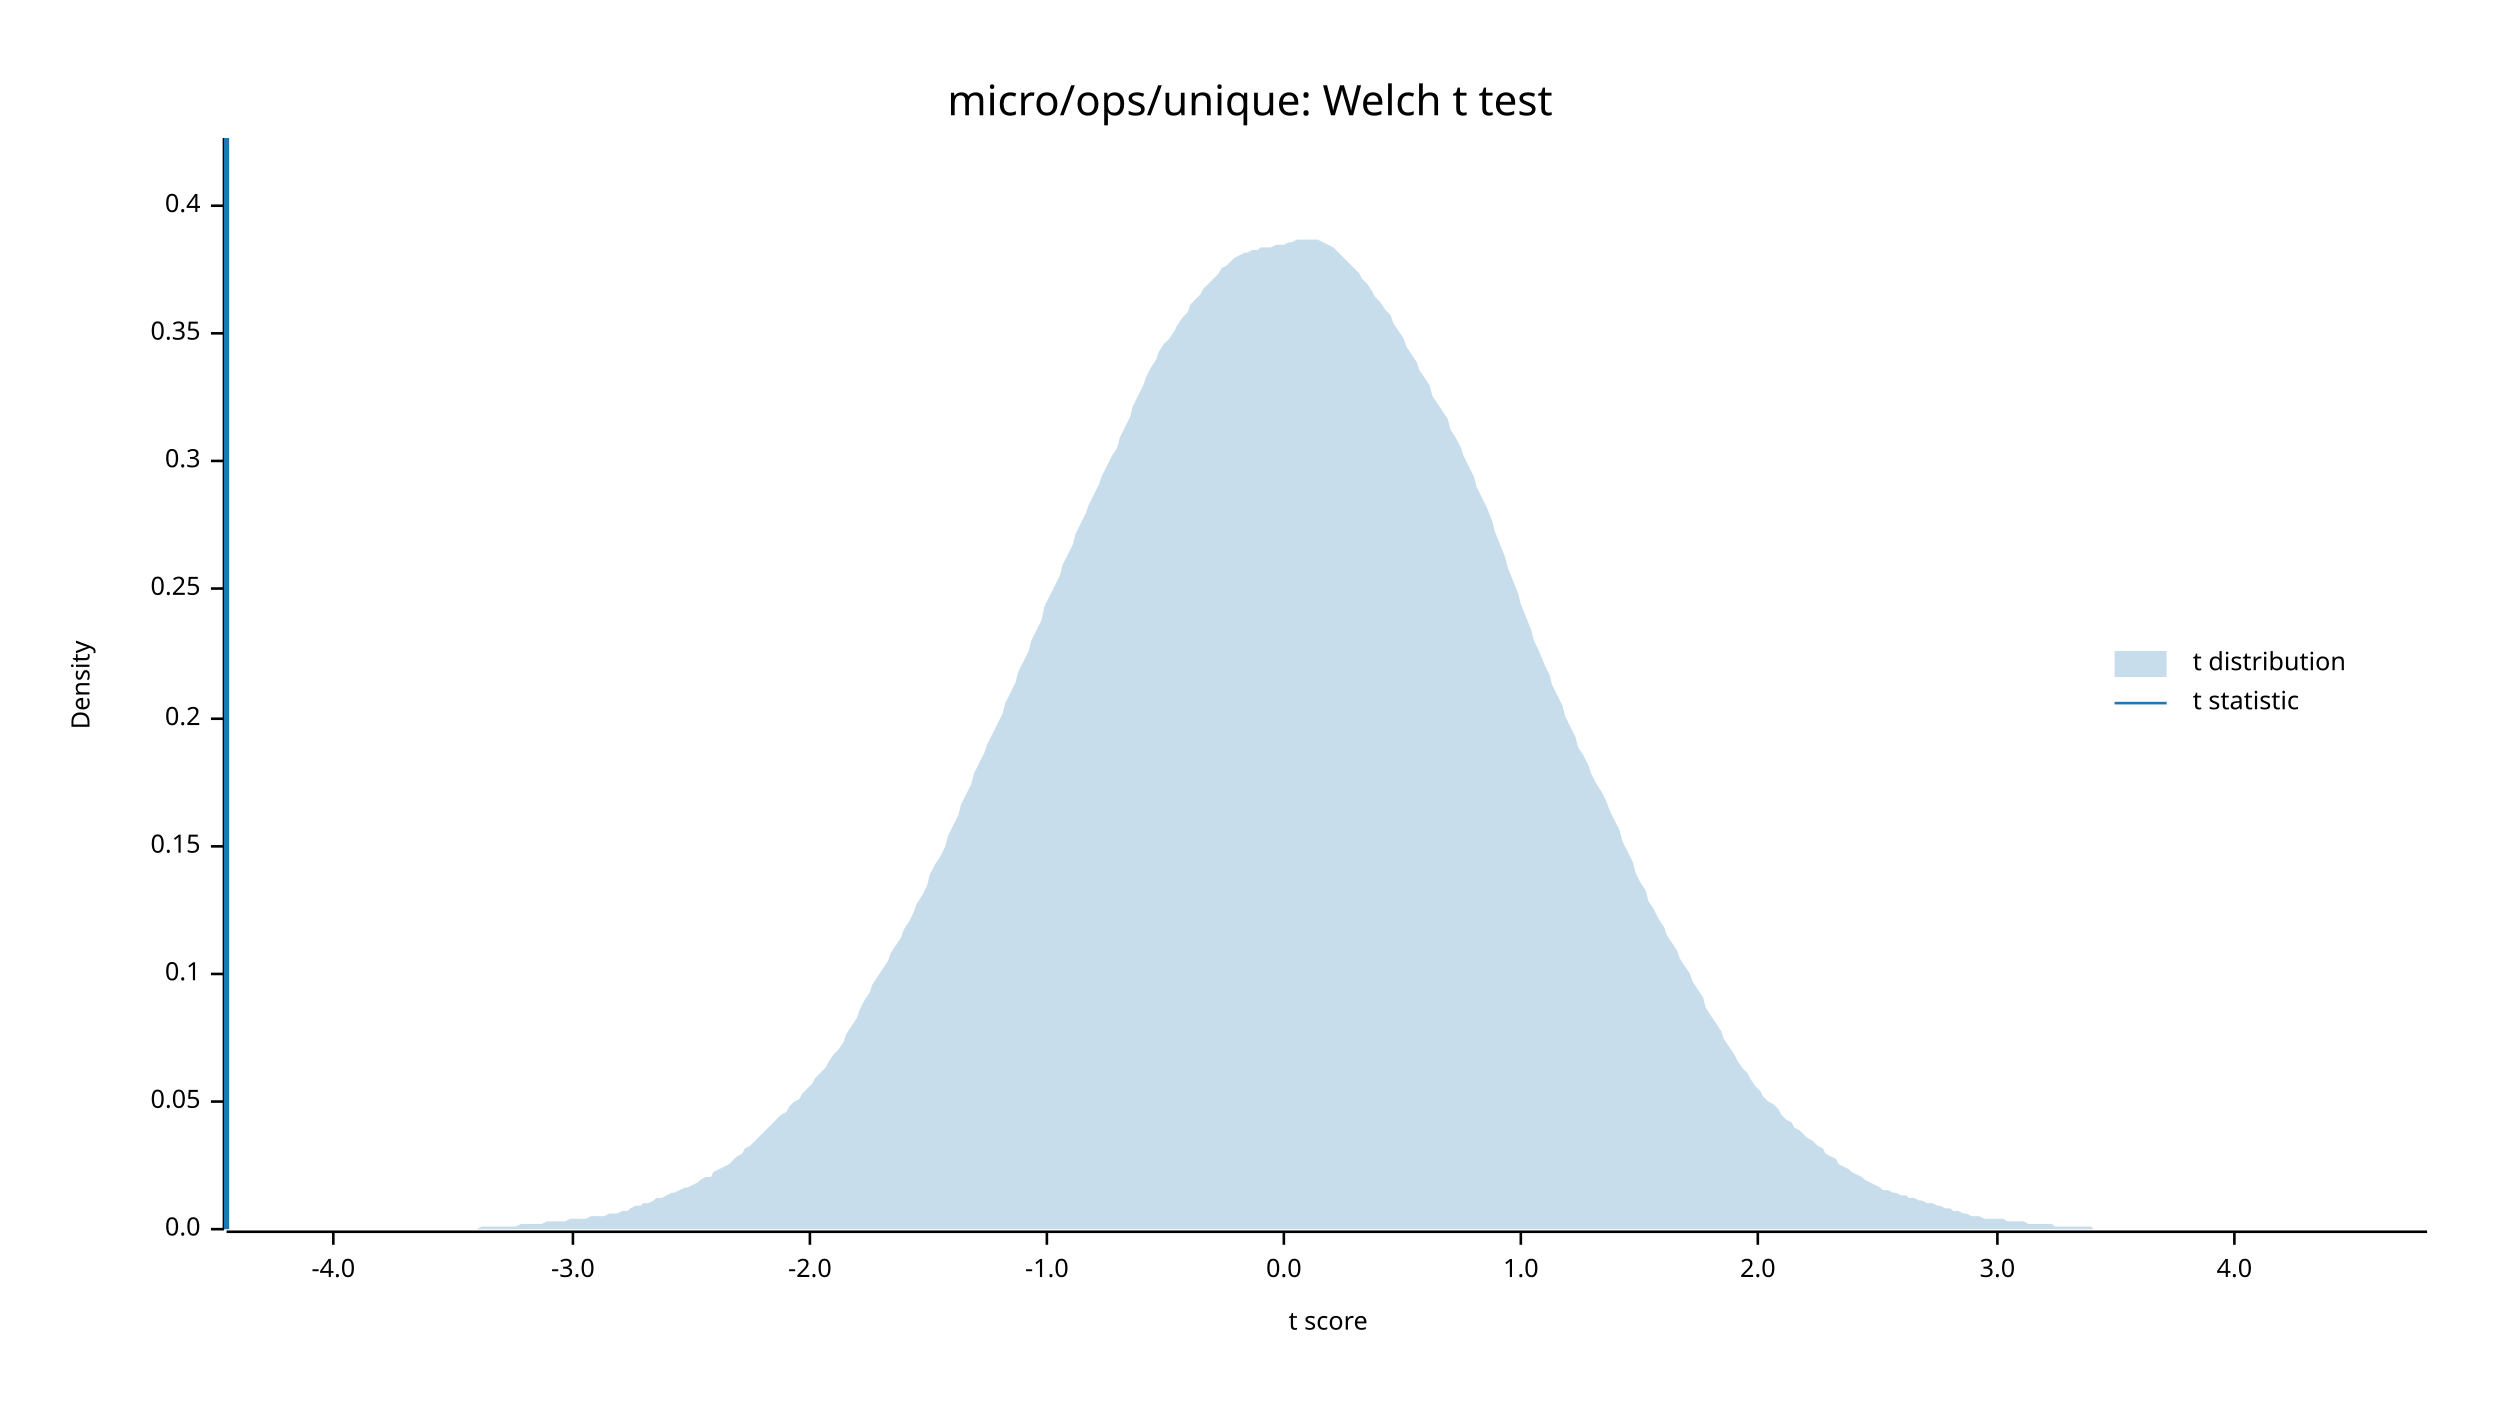
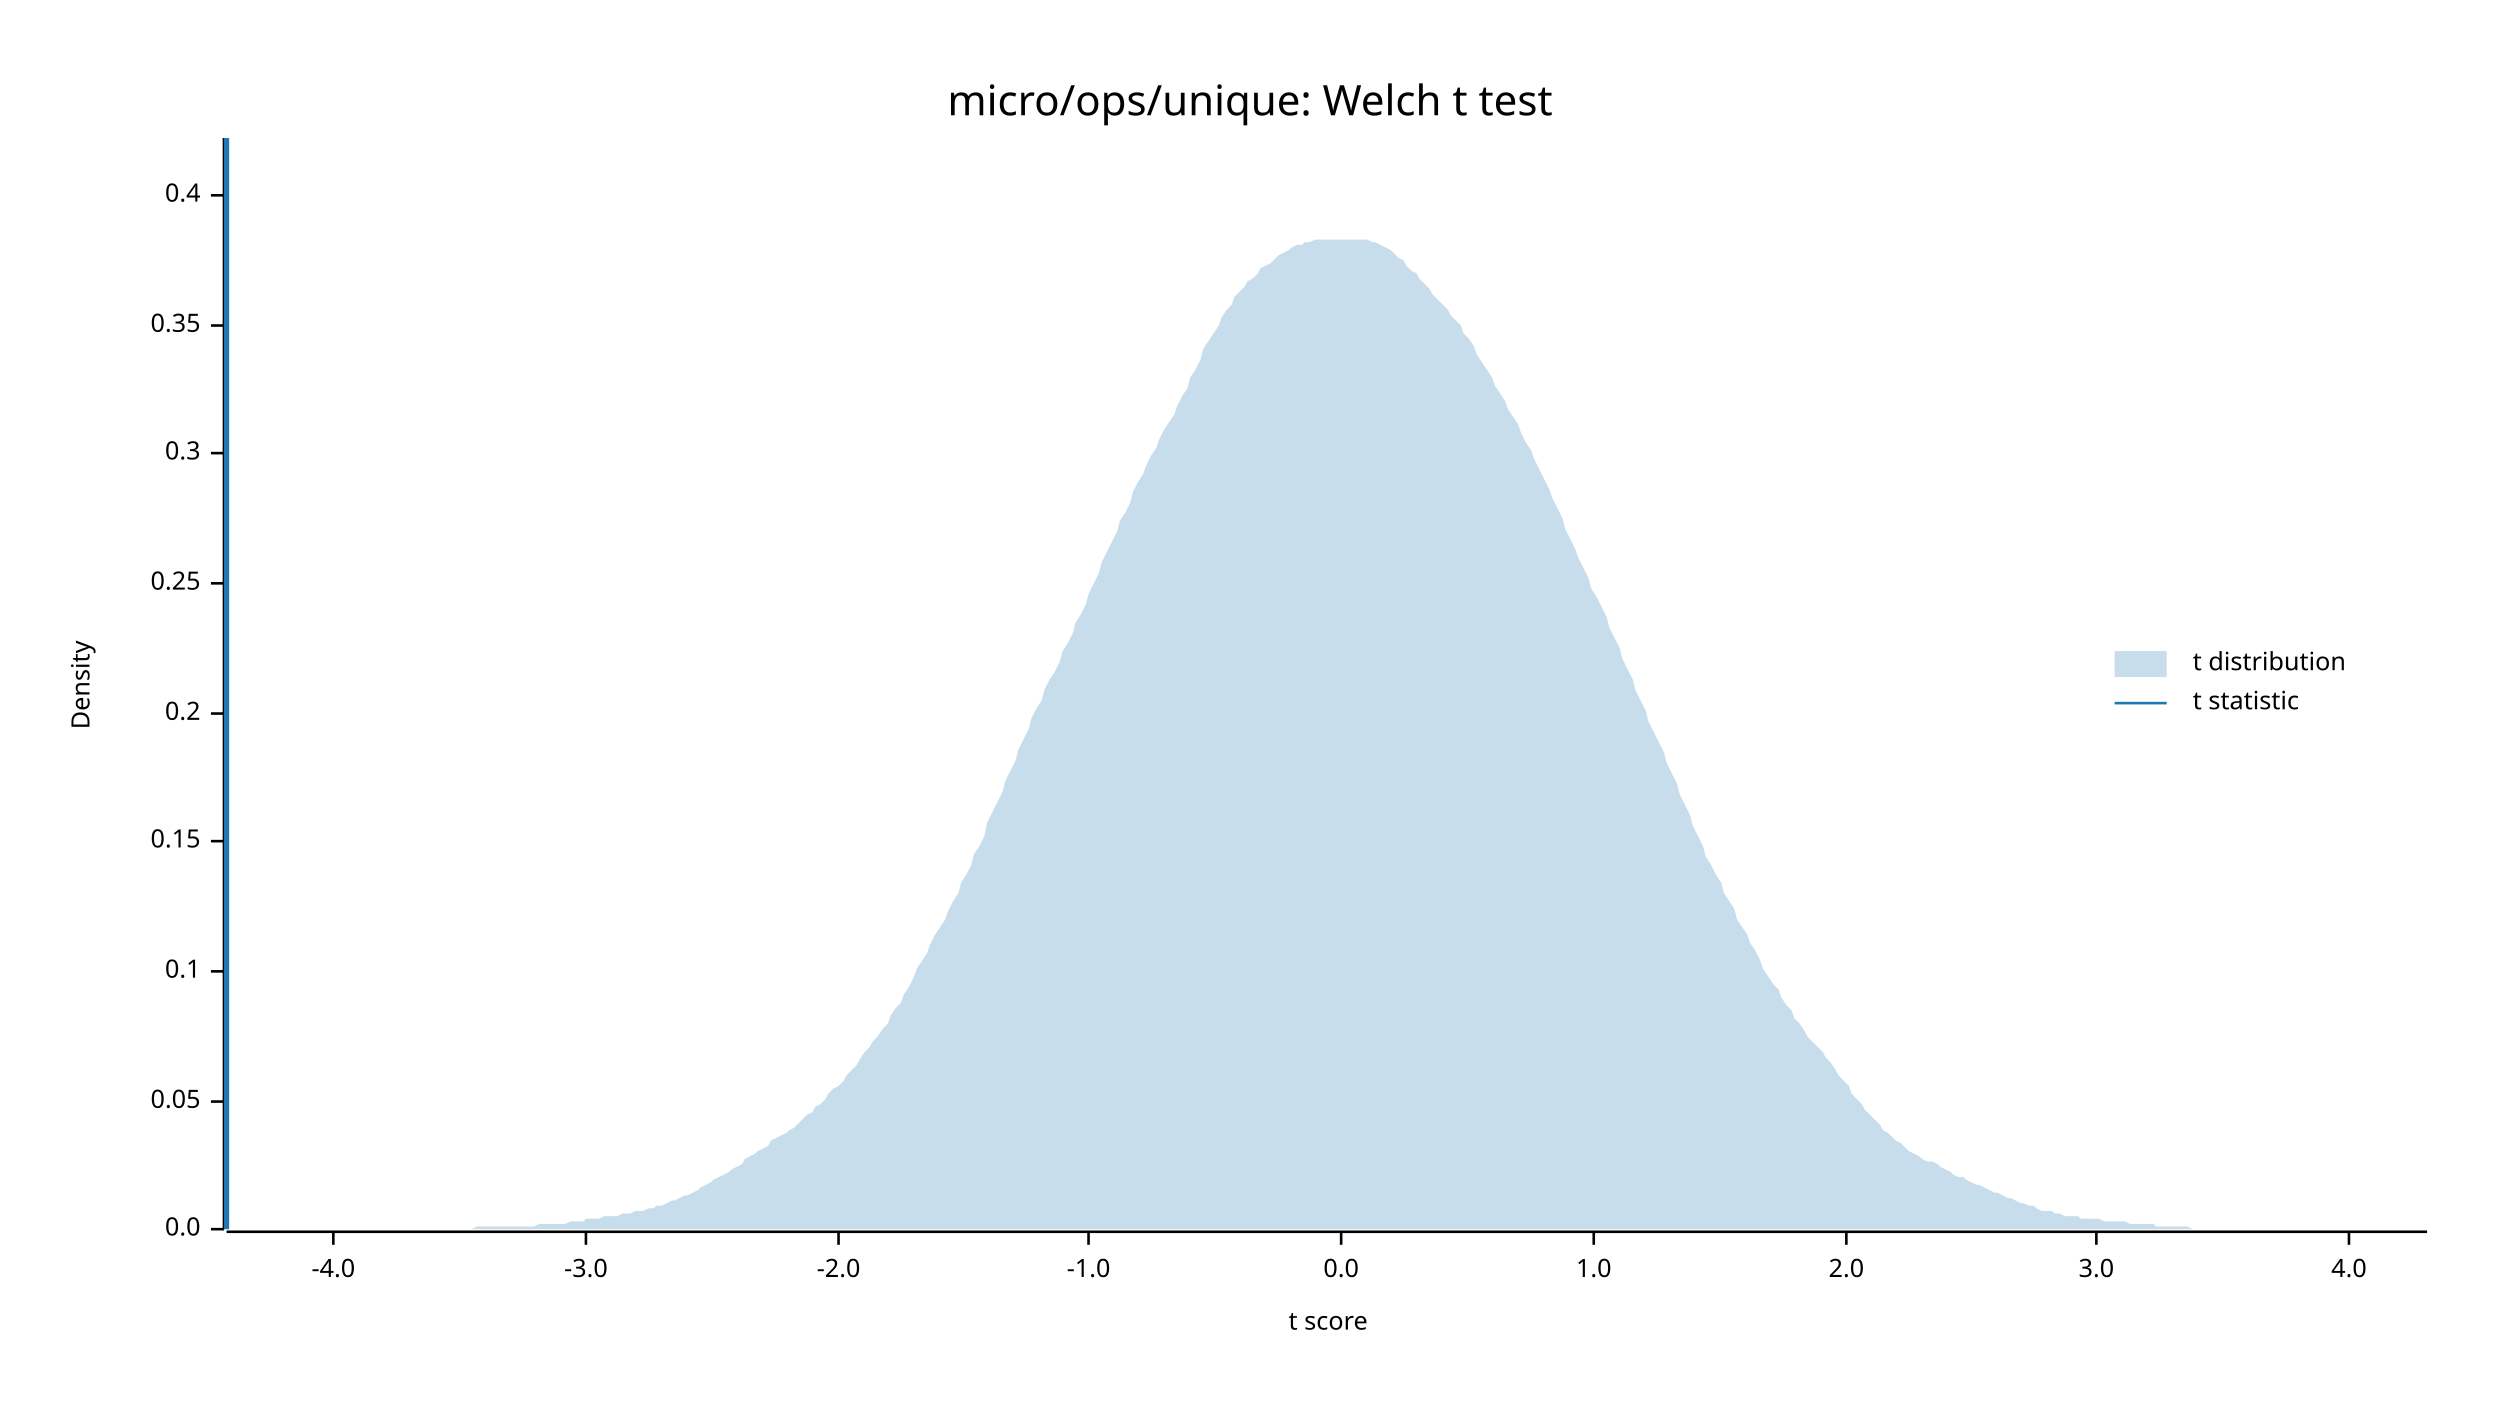
<svg xmlns="http://www.w3.org/2000/svg" width="960" height="540" viewBox="0 0 960 540">
  <text x="480" y="32" dy="0.76em" text-anchor="middle" font-family="sans-serif" font-size="16.129" opacity="1" fill="#000000">
micro/ops/unique: Welch t test
</text>
  <text x="27" y="263" dy="0.76em" text-anchor="middle" font-family="sans-serif" font-size="9.677" opacity="1" fill="#000000" transform="rotate(270, 27, 263)">
Density
</text>
  <text x="510" y="513" dy="-0.5ex" text-anchor="middle" font-family="sans-serif" font-size="9.677" opacity="1" fill="#000000">
t score
</text>
  <polyline fill="none" opacity="1" stroke="#000000" stroke-width="1" points="86,53 86,472 " />
  <text x="77" y="472" dy="0.5ex" text-anchor="end" font-family="sans-serif" font-size="9.677" opacity="1" fill="#000000">
0.0
</text>
  <polyline fill="none" opacity="1" stroke="#000000" stroke-width="1" points="81,472 86,472 " />
  <text x="77" y="423" dy="0.5ex" text-anchor="end" font-family="sans-serif" font-size="9.677" opacity="1" fill="#000000">
0.05
</text>
  <polyline fill="none" opacity="1" stroke="#000000" stroke-width="1" points="81,423 86,423 " />
-   <text x="77" y="374" dy="0.5ex" text-anchor="end" font-family="sans-serif" font-size="9.677" opacity="1" fill="#000000">
+   <text x="77" y="373" dy="0.5ex" text-anchor="end" font-family="sans-serif" font-size="9.677" opacity="1" fill="#000000">
0.1
</text>
-   <polyline fill="none" opacity="1" stroke="#000000" stroke-width="1" points="81,374 86,374 " />
-   <text x="77" y="325" dy="0.5ex" text-anchor="end" font-family="sans-serif" font-size="9.677" opacity="1" fill="#000000">
+   <polyline fill="none" opacity="1" stroke="#000000" stroke-width="1" points="81,373 86,373 " />
+   <text x="77" y="323" dy="0.5ex" text-anchor="end" font-family="sans-serif" font-size="9.677" opacity="1" fill="#000000">
0.15
</text>
-   <polyline fill="none" opacity="1" stroke="#000000" stroke-width="1" points="81,325 86,325 " />
-   <text x="77" y="276" dy="0.5ex" text-anchor="end" font-family="sans-serif" font-size="9.677" opacity="1" fill="#000000">
+   <polyline fill="none" opacity="1" stroke="#000000" stroke-width="1" points="81,323 86,323 " />
+   <text x="77" y="274" dy="0.5ex" text-anchor="end" font-family="sans-serif" font-size="9.677" opacity="1" fill="#000000">
0.2
</text>
-   <polyline fill="none" opacity="1" stroke="#000000" stroke-width="1" points="81,276 86,276 " />
-   <text x="77" y="226" dy="0.5ex" text-anchor="end" font-family="sans-serif" font-size="9.677" opacity="1" fill="#000000">
+   <polyline fill="none" opacity="1" stroke="#000000" stroke-width="1" points="81,274 86,274 " />
+   <text x="77" y="224" dy="0.5ex" text-anchor="end" font-family="sans-serif" font-size="9.677" opacity="1" fill="#000000">
0.25
</text>
-   <polyline fill="none" opacity="1" stroke="#000000" stroke-width="1" points="81,226 86,226 " />
-   <text x="77" y="177" dy="0.5ex" text-anchor="end" font-family="sans-serif" font-size="9.677" opacity="1" fill="#000000">
+   <polyline fill="none" opacity="1" stroke="#000000" stroke-width="1" points="81,224 86,224 " />
+   <text x="77" y="174" dy="0.5ex" text-anchor="end" font-family="sans-serif" font-size="9.677" opacity="1" fill="#000000">
0.3
</text>
-   <polyline fill="none" opacity="1" stroke="#000000" stroke-width="1" points="81,177 86,177 " />
-   <text x="77" y="128" dy="0.5ex" text-anchor="end" font-family="sans-serif" font-size="9.677" opacity="1" fill="#000000">
+   <polyline fill="none" opacity="1" stroke="#000000" stroke-width="1" points="81,174 86,174 " />
+   <text x="77" y="125" dy="0.5ex" text-anchor="end" font-family="sans-serif" font-size="9.677" opacity="1" fill="#000000">
0.35
</text>
-   <polyline fill="none" opacity="1" stroke="#000000" stroke-width="1" points="81,128 86,128 " />
-   <text x="77" y="79" dy="0.5ex" text-anchor="end" font-family="sans-serif" font-size="9.677" opacity="1" fill="#000000">
+   <polyline fill="none" opacity="1" stroke="#000000" stroke-width="1" points="81,125 86,125 " />
+   <text x="77" y="75" dy="0.5ex" text-anchor="end" font-family="sans-serif" font-size="9.677" opacity="1" fill="#000000">
0.4
</text>
-   <polyline fill="none" opacity="1" stroke="#000000" stroke-width="1" points="81,79 86,79 " />
+   <polyline fill="none" opacity="1" stroke="#000000" stroke-width="1" points="81,75 86,75 " />
  <polyline fill="none" opacity="1" stroke="#000000" stroke-width="1" points="87,473 932,473 " />
  <text x="128" y="483" dy="0.76em" text-anchor="middle" font-family="sans-serif" font-size="9.677" opacity="1" fill="#000000">
-4.0
</text>
  <polyline fill="none" opacity="1" stroke="#000000" stroke-width="1" points="128,473 128,478 " />
-   <text x="220" y="483" dy="0.76em" text-anchor="middle" font-family="sans-serif" font-size="9.677" opacity="1" fill="#000000">
+   <text x="225" y="483" dy="0.76em" text-anchor="middle" font-family="sans-serif" font-size="9.677" opacity="1" fill="#000000">
-3.0
</text>
-   <polyline fill="none" opacity="1" stroke="#000000" stroke-width="1" points="220,473 220,478 " />
-   <text x="311" y="483" dy="0.76em" text-anchor="middle" font-family="sans-serif" font-size="9.677" opacity="1" fill="#000000">
+   <polyline fill="none" opacity="1" stroke="#000000" stroke-width="1" points="225,473 225,478 " />
+   <text x="322" y="483" dy="0.76em" text-anchor="middle" font-family="sans-serif" font-size="9.677" opacity="1" fill="#000000">
-2.0
</text>
-   <polyline fill="none" opacity="1" stroke="#000000" stroke-width="1" points="311,473 311,478 " />
-   <text x="402" y="483" dy="0.76em" text-anchor="middle" font-family="sans-serif" font-size="9.677" opacity="1" fill="#000000">
+   <polyline fill="none" opacity="1" stroke="#000000" stroke-width="1" points="322,473 322,478 " />
+   <text x="418" y="483" dy="0.76em" text-anchor="middle" font-family="sans-serif" font-size="9.677" opacity="1" fill="#000000">
-1.0
</text>
-   <polyline fill="none" opacity="1" stroke="#000000" stroke-width="1" points="402,473 402,478 " />
-   <text x="493" y="483" dy="0.76em" text-anchor="middle" font-family="sans-serif" font-size="9.677" opacity="1" fill="#000000">
+   <polyline fill="none" opacity="1" stroke="#000000" stroke-width="1" points="418,473 418,478 " />
+   <text x="515" y="483" dy="0.76em" text-anchor="middle" font-family="sans-serif" font-size="9.677" opacity="1" fill="#000000">
0.0
</text>
-   <polyline fill="none" opacity="1" stroke="#000000" stroke-width="1" points="493,473 493,478 " />
-   <text x="584" y="483" dy="0.76em" text-anchor="middle" font-family="sans-serif" font-size="9.677" opacity="1" fill="#000000">
+   <polyline fill="none" opacity="1" stroke="#000000" stroke-width="1" points="515,473 515,478 " />
+   <text x="612" y="483" dy="0.76em" text-anchor="middle" font-family="sans-serif" font-size="9.677" opacity="1" fill="#000000">
1.0
</text>
-   <polyline fill="none" opacity="1" stroke="#000000" stroke-width="1" points="584,473 584,478 " />
-   <text x="675" y="483" dy="0.76em" text-anchor="middle" font-family="sans-serif" font-size="9.677" opacity="1" fill="#000000">
+   <polyline fill="none" opacity="1" stroke="#000000" stroke-width="1" points="612,473 612,478 " />
+   <text x="709" y="483" dy="0.76em" text-anchor="middle" font-family="sans-serif" font-size="9.677" opacity="1" fill="#000000">
2.0
</text>
-   <polyline fill="none" opacity="1" stroke="#000000" stroke-width="1" points="675,473 675,478 " />
-   <text x="767" y="483" dy="0.76em" text-anchor="middle" font-family="sans-serif" font-size="9.677" opacity="1" fill="#000000">
+   <polyline fill="none" opacity="1" stroke="#000000" stroke-width="1" points="709,473 709,478 " />
+   <text x="805" y="483" dy="0.76em" text-anchor="middle" font-family="sans-serif" font-size="9.677" opacity="1" fill="#000000">
3.0
</text>
-   <polyline fill="none" opacity="1" stroke="#000000" stroke-width="1" points="767,473 767,478 " />
-   <text x="858" y="483" dy="0.76em" text-anchor="middle" font-family="sans-serif" font-size="9.677" opacity="1" fill="#000000">
+   <polyline fill="none" opacity="1" stroke="#000000" stroke-width="1" points="805,473 805,478 " />
+   <text x="902" y="483" dy="0.76em" text-anchor="middle" font-family="sans-serif" font-size="9.677" opacity="1" fill="#000000">
4.0
</text>
-   <polyline fill="none" opacity="1" stroke="#000000" stroke-width="1" points="858,473 858,478 " />
-   <polygon opacity="0.25" fill="#1F78B4" points="87,472 88,472 90,472 92,472 93,472 95,472 97,472 98,472 100,472 102,472 103,472 105,472 107,472 109,472 110,472 112,472 114,472 115,472 117,472 119,472 120,472 122,472 124,472 125,472 127,472 129,472 131,472 132,472 134,472 136,472 137,472 139,472 141,472 142,472 144,472 146,472 147,472 149,472 151,472 153,472 154,472 156,472 158,472 159,472 161,472 163,472 164,472 166,472 168,472 169,472 171,472 173,472 175,472 176,472 178,472 180,472 181,472 183,472 185,471 186,471 188,471 190,471 191,471 193,471 195,471 197,471 198,471 200,470 202,470 203,470 205,470 207,470 208,470 210,469 212,469 214,469 215,469 217,469 219,468 220,468 222,468 224,468 225,468 227,467 229,467 230,467 232,467 234,466 236,466 237,466 239,465 241,465 242,464 244,463 246,463 247,462 249,462 251,461 252,460 254,460 256,459 258,458 259,458 261,457 263,456 264,456 266,455 268,454 269,453 271,452 273,452 274,450 276,449 278,448 280,447 281,446 283,444 285,443 286,441 288,440 290,438 291,437 293,435 295,433 296,432 298,430 300,428 302,427 303,425 305,423 307,422 308,420 310,418 312,416 313,414 315,412 317,410 318,408 320,405 322,403 324,400 325,397 327,394 329,391 330,388 332,384 334,381 335,378 337,375 339,372 341,369 342,366 344,363 346,360 347,357 349,354 351,350 352,347 354,344 356,340 357,336 359,332 361,329 363,325 364,321 366,317 368,313 369,309 371,305 373,301 374,297 376,293 378,289 379,286 381,282 383,278 385,274 386,270 388,266 390,262 391,258 393,254 395,250 396,246 398,242 400,238 401,233 403,229 405,225 407,221 408,217 410,213 412,209 413,205 415,201 417,197 418,194 420,190 422,186 423,183 425,179 427,175 429,172 430,168 432,164 434,160 435,156 437,152 439,148 440,145 442,141 444,138 445,135 447,132 449,130 451,127 452,125 454,122 456,120 457,117 459,115 461,113 462,111 464,109 466,107 468,105 469,103 471,102 473,100 474,99 476,98 478,97 479,97 481,96 483,96 484,95 486,95 488,95 490,94 491,94 493,94 495,93 496,93 498,92 500,92 501,92 503,92 505,92 506,92 508,93 510,94 512,95 513,96 515,98 517,100 518,101 520,103 522,105 523,107 525,109 527,112 528,114 530,116 532,119 534,121 535,124 537,127 539,130 540,133 542,136 544,139 545,142 547,145 549,148 550,152 552,155 554,158 556,161 557,165 559,168 561,172 562,175 564,179 566,183 567,187 569,191 571,195 573,200 574,204 576,209 578,214 579,218 581,223 583,228 584,232 586,237 588,242 589,246 591,250 593,255 595,259 596,263 598,267 600,271 601,275 603,279 605,283 606,287 608,290 610,294 611,297 613,301 615,304 617,308 618,311 620,315 622,319 623,323 625,327 627,331 628,335 630,339 632,342 633,346 635,349 637,353 639,356 640,359 642,362 644,365 645,368 647,371 649,374 650,377 652,380 654,383 655,387 657,390 659,393 661,396 662,399 664,402 666,405 667,407 669,410 671,412 672,414 674,417 676,419 677,421 679,423 681,424 683,426 684,428 686,430 688,431 689,433 691,434 693,436 694,437 696,438 698,440 700,441 701,443 703,444 705,445 706,447 708,448 710,449 711,450 713,451 715,452 716,453 718,454 720,455 722,456 723,457 725,457 727,458 728,458 730,459 732,459 733,460 735,460 737,461 738,461 740,462 742,462 744,463 745,463 747,464 749,464 750,465 752,465 754,466 755,466 757,467 759,467 760,467 762,468 764,468 766,468 767,468 769,468 771,469 772,469 774,469 776,469 777,469 779,470 781,470 782,470 784,470 786,470 788,470 789,471 791,471 793,471 794,471 796,471 798,471 799,471 801,471 803,471 804,472 806,472 808,472 810,472 811,472 813,472 815,472 816,472 818,472 820,472 821,472 823,472 825,472 827,472 828,472 830,472 832,472 833,472 835,472 837,472 838,472 840,472 842,472 843,472 845,472 847,472 849,472 850,472 852,472 854,472 855,472 857,472 859,472 860,472 862,472 864,472 865,472 867,472 869,472 871,472 872,472 874,472 876,472 877,472 879,472 881,472 882,472 884,472 886,472 887,472 889,472 891,472 893,472 894,472 896,472 898,472 899,472 901,472 903,472 904,472 906,472 908,472 909,472 911,472 913,472 915,472 916,472 918,472 920,472 921,472 923,472 925,472 926,472 928,472 930,472 932,472 932,472 87,472 " />
+   <polyline fill="none" opacity="1" stroke="#000000" stroke-width="1" points="902,473 902,478 " />
+   <polygon opacity="0.25" fill="#1F78B4" points="87,472 88,472 90,472 92,472 93,472 95,472 97,472 98,472 100,472 102,472 103,472 105,472 107,472 109,472 110,472 112,472 114,472 115,472 117,472 119,472 120,472 122,472 124,472 125,472 127,472 129,472 131,472 132,472 134,472 136,472 137,472 139,472 141,472 142,472 144,472 146,472 147,472 149,472 151,472 153,472 154,472 156,472 158,472 159,472 161,472 163,472 164,472 166,472 168,472 169,472 171,472 173,472 175,472 176,472 178,472 180,472 181,472 183,471 185,471 186,471 188,471 190,471 191,471 193,471 195,471 197,471 198,471 200,471 202,471 203,471 205,471 207,470 208,470 210,470 212,470 214,470 215,470 217,470 219,469 220,469 222,469 224,469 225,468 227,468 229,468 230,468 232,467 234,467 236,467 237,467 239,466 241,466 242,466 244,465 246,465 247,465 249,464 251,464 252,463 254,463 256,462 258,461 259,461 261,460 263,459 264,459 266,458 268,457 269,456 271,455 273,454 274,453 276,452 278,451 280,450 281,449 283,448 285,447 286,445 288,444 290,443 291,442 293,441 295,440 296,438 298,437 300,436 302,435 303,434 305,433 307,431 308,430 310,428 312,427 313,425 315,424 317,422 318,420 320,418 322,417 324,415 325,413 327,411 329,409 330,407 332,404 334,402 335,400 337,398 339,395 341,393 342,390 344,387 346,385 347,382 349,379 351,375 352,372 354,369 356,366 357,363 359,359 361,356 363,353 364,350 366,346 368,343 369,339 371,336 373,332 374,328 376,325 378,321 379,316 381,312 383,308 385,304 386,300 388,296 390,292 391,288 393,284 395,280 396,276 398,272 400,269 401,265 403,261 405,258 407,254 408,250 410,247 412,243 413,239 415,236 417,232 418,228 420,224 422,220 423,216 425,212 427,208 429,204 430,200 432,197 434,193 435,189 437,185 439,182 440,179 442,175 444,172 445,169 447,165 449,162 451,159 452,156 454,152 456,149 457,145 459,142 461,138 462,134 464,131 466,128 468,125 469,122 471,119 473,117 474,114 476,112 478,110 479,108 481,107 483,105 484,103 486,102 488,101 490,99 491,98 493,97 495,96 496,95 498,94 500,94 501,93 503,93 505,92 506,92 508,92 510,92 512,92 513,92 515,92 517,92 518,92 520,92 522,92 523,92 525,92 527,93 528,93 530,94 532,95 534,96 535,97 537,99 539,100 540,102 542,104 544,105 545,107 547,109 549,111 550,113 552,115 554,117 556,119 557,121 559,123 561,125 562,128 564,130 566,133 567,136 569,139 571,142 573,145 574,148 576,151 578,154 579,157 581,160 583,163 584,166 586,170 588,173 589,176 591,180 593,184 595,188 596,191 598,195 600,199 601,203 603,207 605,211 606,214 608,218 610,222 611,226 613,229 615,233 617,237 618,241 620,245 622,249 623,253 625,257 627,261 628,265 630,269 632,273 633,277 635,281 637,285 639,289 640,293 642,297 644,301 645,305 647,309 649,313 650,317 652,321 654,325 655,329 657,332 659,336 661,339 662,343 664,346 666,349 667,353 669,356 671,359 672,362 674,365 676,369 677,372 679,375 681,378 683,380 684,383 686,386 688,388 689,391 691,393 693,396 694,398 696,400 698,402 700,404 701,406 703,408 705,411 706,413 708,415 710,417 711,420 713,422 715,424 716,426 718,428 720,430 722,432 723,434 725,435 727,437 728,438 730,439 732,441 733,442 735,443 737,444 738,445 740,446 742,446 744,447 745,448 747,449 749,450 750,451 752,452 754,452 755,453 757,454 759,455 760,455 762,456 764,457 766,458 767,458 769,459 771,460 772,460 774,461 776,462 777,462 779,463 781,463 782,464 784,465 786,465 788,465 789,466 791,466 793,467 794,467 796,467 798,467 799,468 801,468 803,468 804,468 806,468 808,469 810,469 811,469 813,469 815,469 816,469 818,470 820,470 821,470 823,470 825,470 827,470 828,471 830,471 832,471 833,471 835,471 837,471 838,471 840,471 842,472 843,472 845,472 847,472 849,472 850,472 852,472 854,472 855,472 857,472 859,472 860,472 862,472 864,472 865,472 867,472 869,472 871,472 872,472 874,472 876,472 877,472 879,472 881,472 882,472 884,472 886,472 887,472 889,472 891,472 893,472 894,472 896,472 898,472 899,472 901,472 903,472 904,472 906,472 908,472 909,472 911,472 913,472 915,472 916,472 918,472 920,472 921,472 923,472 925,472 926,472 928,472 930,472 932,472 932,472 87,472 " />
  <polyline fill="none" opacity="1" stroke="#1F78B4" stroke-width="2" points="87,472 87,53 " />
  <text x="842" y="250" dy="0.76em" text-anchor="start" font-family="sans-serif" font-size="9.677" opacity="1" fill="#000000">
t distribution
</text>
  <text x="842" y="265" dy="0.76em" text-anchor="start" font-family="sans-serif" font-size="9.677" opacity="1" fill="#000000">
t statistic
</text>
  <rect x="812" y="250" width="20" height="10" opacity="0.25" fill="#1F78B4" stroke="none" />
  <polyline fill="none" opacity="1" stroke="#1F78B4" stroke-width="1" points="812,270 832,270 " />
</svg>
